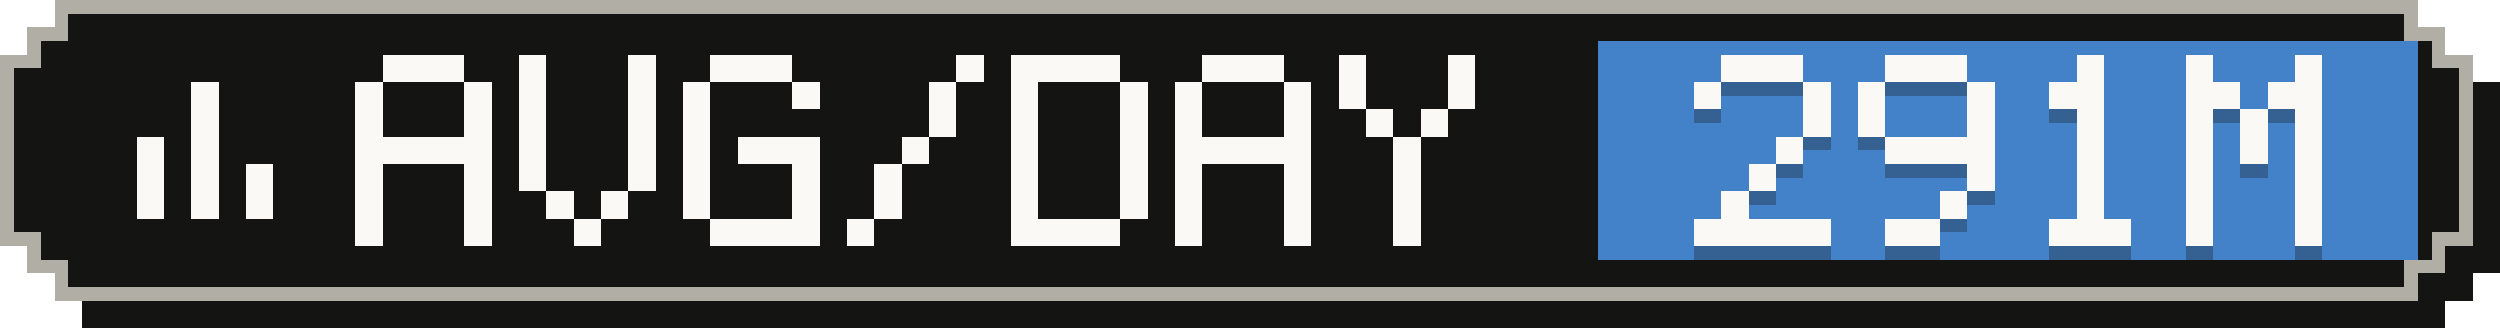
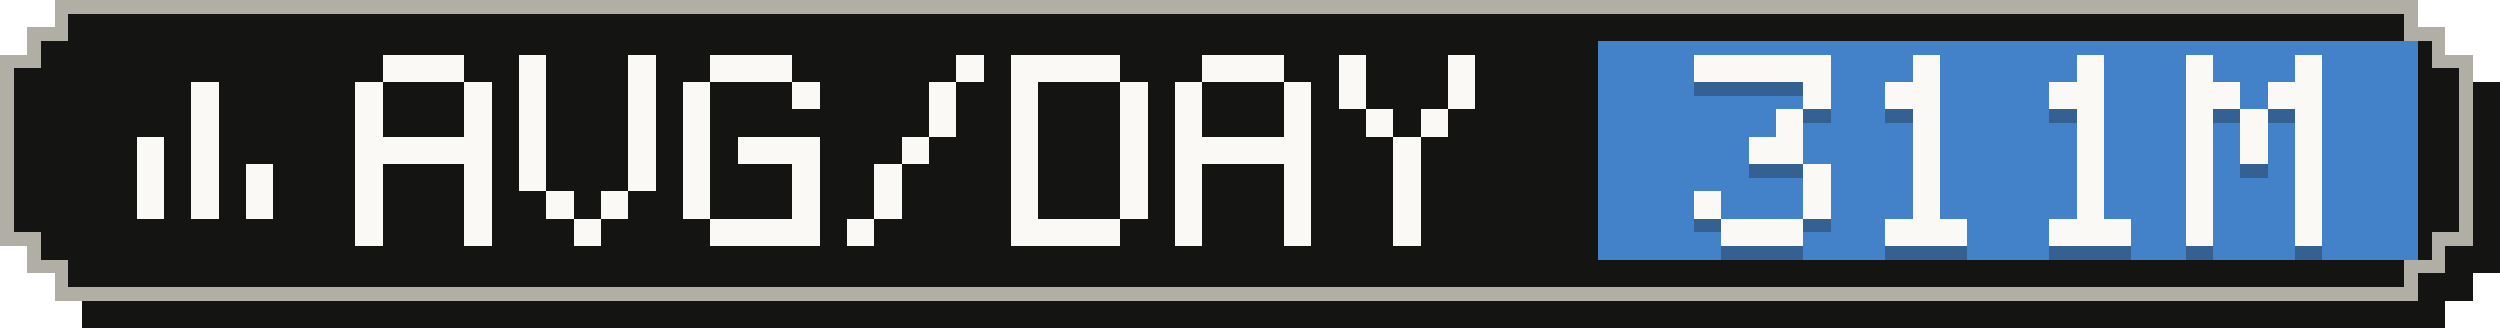
- <svg xmlns="http://www.w3.org/2000/svg" width="183" height="24" viewBox="0 0 183 24" role="img" aria-label="Average tokens per active day: 291M">
+ <svg xmlns="http://www.w3.org/2000/svg" width="183" height="24" viewBox="0 0 183 24" role="img" aria-label="Average tokens per active day: 311M">
  <g shape-rendering="crispEdges">
    <path fill="#141413" d="M6,2 H179 V4 H181 V6 H183 V20 H181 V22 H179 V24 H6 V22 H4 V20 H2 V6 H4 V4 H6 Z" />
    <path fill="#b0aea5" d="M4,0 H177 V2 H179 V4 H181 V18 H179 V20 H177 V22 H4 V20 H2 V18 H0 V4 H2 V2 H4 Z" />
    <path fill="#141413" d="M5,1 H176 V3 H178 V5 H180 V17 H178 V19 H176 V21 H5 V19 H3 V17 H1 V5 H3 V3 H5 Z" />
    <rect fill="#4382c9" x="117" y="3" width="60" height="16" />
    <g fill="#faf9f5">
      <rect x="14" y="6" width="2" height="2" />
      <rect x="14" y="8" width="2" height="2" />
      <rect x="10" y="10" width="2" height="2" />
      <rect x="14" y="10" width="2" height="2" />
      <rect x="10" y="12" width="2" height="2" />
      <rect x="14" y="12" width="2" height="2" />
      <rect x="18" y="12" width="2" height="2" />
      <rect x="10" y="14" width="2" height="2" />
      <rect x="14" y="14" width="2" height="2" />
      <rect x="18" y="14" width="2" height="2" />
    </g>
    <g fill="#faf9f5">
      <rect x="28" y="4" width="6" height="2" />
      <rect x="26" y="6" width="2" height="2" />
      <rect x="34" y="6" width="2" height="2" />
      <rect x="26" y="8" width="2" height="2" />
      <rect x="34" y="8" width="2" height="2" />
      <rect x="26" y="10" width="10" height="2" />
      <rect x="26" y="12" width="2" height="2" />
      <rect x="34" y="12" width="2" height="2" />
      <rect x="26" y="14" width="2" height="2" />
      <rect x="34" y="14" width="2" height="2" />
      <rect x="26" y="16" width="2" height="2" />
      <rect x="34" y="16" width="2" height="2" />
      <rect x="38" y="4" width="2" height="2" />
      <rect x="46" y="4" width="2" height="2" />
      <rect x="38" y="6" width="2" height="2" />
      <rect x="46" y="6" width="2" height="2" />
      <rect x="38" y="8" width="2" height="2" />
      <rect x="46" y="8" width="2" height="2" />
      <rect x="38" y="10" width="2" height="2" />
      <rect x="46" y="10" width="2" height="2" />
      <rect x="38" y="12" width="2" height="2" />
      <rect x="46" y="12" width="2" height="2" />
      <rect x="40" y="14" width="2" height="2" />
      <rect x="44" y="14" width="2" height="2" />
      <rect x="42" y="16" width="2" height="2" />
      <rect x="52" y="4" width="6" height="2" />
      <rect x="50" y="6" width="2" height="2" />
      <rect x="58" y="6" width="2" height="2" />
      <rect x="50" y="8" width="2" height="2" />
      <rect x="50" y="10" width="2" height="2" />
      <rect x="54" y="10" width="6" height="2" />
      <rect x="50" y="12" width="2" height="2" />
      <rect x="58" y="12" width="2" height="2" />
      <rect x="50" y="14" width="2" height="2" />
      <rect x="58" y="14" width="2" height="2" />
      <rect x="52" y="16" width="8" height="2" />
      <rect x="70" y="4" width="2" height="2" />
      <rect x="68" y="6" width="2" height="2" />
      <rect x="68" y="8" width="2" height="2" />
      <rect x="66" y="10" width="2" height="2" />
      <rect x="64" y="12" width="2" height="2" />
      <rect x="64" y="14" width="2" height="2" />
      <rect x="62" y="16" width="2" height="2" />
      <rect x="74" y="4" width="8" height="2" />
      <rect x="74" y="6" width="2" height="2" />
      <rect x="82" y="6" width="2" height="2" />
      <rect x="74" y="8" width="2" height="2" />
      <rect x="82" y="8" width="2" height="2" />
      <rect x="74" y="10" width="2" height="2" />
      <rect x="82" y="10" width="2" height="2" />
      <rect x="74" y="12" width="2" height="2" />
      <rect x="82" y="12" width="2" height="2" />
      <rect x="74" y="14" width="2" height="2" />
      <rect x="82" y="14" width="2" height="2" />
      <rect x="74" y="16" width="8" height="2" />
      <rect x="88" y="4" width="6" height="2" />
      <rect x="86" y="6" width="2" height="2" />
      <rect x="94" y="6" width="2" height="2" />
      <rect x="86" y="8" width="2" height="2" />
      <rect x="94" y="8" width="2" height="2" />
      <rect x="86" y="10" width="10" height="2" />
      <rect x="86" y="12" width="2" height="2" />
      <rect x="94" y="12" width="2" height="2" />
      <rect x="86" y="14" width="2" height="2" />
      <rect x="94" y="14" width="2" height="2" />
      <rect x="86" y="16" width="2" height="2" />
      <rect x="94" y="16" width="2" height="2" />
      <rect x="98" y="4" width="2" height="2" />
      <rect x="106" y="4" width="2" height="2" />
      <rect x="98" y="6" width="2" height="2" />
      <rect x="106" y="6" width="2" height="2" />
      <rect x="100" y="8" width="2" height="2" />
      <rect x="104" y="8" width="2" height="2" />
      <rect x="102" y="10" width="2" height="2" />
      <rect x="102" y="12" width="2" height="2" />
      <rect x="102" y="14" width="2" height="2" />
      <rect x="102" y="16" width="2" height="2" />
    </g>
    <g fill="#141413" fill-opacity=".3">
-       <rect x="126" y="5" width="6" height="2" />
-       <rect x="124" y="7" width="2" height="2" />
+       <rect x="124" y="5" width="10" height="2" />
      <rect x="132" y="7" width="2" height="2" />
-       <rect x="132" y="9" width="2" height="2" />
-       <rect x="130" y="11" width="2" height="2" />
-       <rect x="128" y="13" width="2" height="2" />
-       <rect x="126" y="15" width="2" height="2" />
-       <rect x="124" y="17" width="10" height="2" />
-       <rect x="138" y="5" width="6" height="2" />
-       <rect x="136" y="7" width="2" height="2" />
-       <rect x="144" y="7" width="2" height="2" />
-       <rect x="136" y="9" width="2" height="2" />
-       <rect x="144" y="9" width="2" height="2" />
-       <rect x="138" y="11" width="8" height="2" />
-       <rect x="144" y="13" width="2" height="2" />
-       <rect x="142" y="15" width="2" height="2" />
-       <rect x="138" y="17" width="4" height="2" />
+       <rect x="130" y="9" width="2" height="2" />
+       <rect x="128" y="11" width="4" height="2" />
+       <rect x="132" y="13" width="2" height="2" />
+       <rect x="124" y="15" width="2" height="2" />
+       <rect x="132" y="15" width="2" height="2" />
+       <rect x="126" y="17" width="6" height="2" />
+       <rect x="140" y="5" width="2" height="2" />
+       <rect x="138" y="7" width="4" height="2" />
+       <rect x="140" y="9" width="2" height="2" />
+       <rect x="140" y="11" width="2" height="2" />
+       <rect x="140" y="13" width="2" height="2" />
+       <rect x="140" y="15" width="2" height="2" />
+       <rect x="138" y="17" width="6" height="2" />
      <rect x="152" y="5" width="2" height="2" />
      <rect x="150" y="7" width="4" height="2" />
      <rect x="152" y="9" width="2" height="2" />
      <rect x="152" y="11" width="2" height="2" />
      <rect x="152" y="13" width="2" height="2" />
      <rect x="152" y="15" width="2" height="2" />
      <rect x="150" y="17" width="6" height="2" />
      <rect x="160" y="5" width="2" height="2" />
      <rect x="168" y="5" width="2" height="2" />
      <rect x="160" y="7" width="4" height="2" />
      <rect x="166" y="7" width="4" height="2" />
      <rect x="160" y="9" width="2" height="2" />
      <rect x="164" y="9" width="2" height="2" />
      <rect x="168" y="9" width="2" height="2" />
      <rect x="160" y="11" width="2" height="2" />
      <rect x="164" y="11" width="2" height="2" />
      <rect x="168" y="11" width="2" height="2" />
      <rect x="160" y="13" width="2" height="2" />
      <rect x="168" y="13" width="2" height="2" />
      <rect x="160" y="15" width="2" height="2" />
      <rect x="168" y="15" width="2" height="2" />
      <rect x="160" y="17" width="2" height="2" />
      <rect x="168" y="17" width="2" height="2" />
    </g>
    <g fill="#faf9f5">
-       <rect x="126" y="4" width="6" height="2" />
-       <rect x="124" y="6" width="2" height="2" />
+       <rect x="124" y="4" width="10" height="2" />
      <rect x="132" y="6" width="2" height="2" />
-       <rect x="132" y="8" width="2" height="2" />
-       <rect x="130" y="10" width="2" height="2" />
-       <rect x="128" y="12" width="2" height="2" />
-       <rect x="126" y="14" width="2" height="2" />
-       <rect x="124" y="16" width="10" height="2" />
-       <rect x="138" y="4" width="6" height="2" />
-       <rect x="136" y="6" width="2" height="2" />
-       <rect x="144" y="6" width="2" height="2" />
-       <rect x="136" y="8" width="2" height="2" />
-       <rect x="144" y="8" width="2" height="2" />
-       <rect x="138" y="10" width="8" height="2" />
-       <rect x="144" y="12" width="2" height="2" />
-       <rect x="142" y="14" width="2" height="2" />
-       <rect x="138" y="16" width="4" height="2" />
+       <rect x="130" y="8" width="2" height="2" />
+       <rect x="128" y="10" width="4" height="2" />
+       <rect x="132" y="12" width="2" height="2" />
+       <rect x="124" y="14" width="2" height="2" />
+       <rect x="132" y="14" width="2" height="2" />
+       <rect x="126" y="16" width="6" height="2" />
+       <rect x="140" y="4" width="2" height="2" />
+       <rect x="138" y="6" width="4" height="2" />
+       <rect x="140" y="8" width="2" height="2" />
+       <rect x="140" y="10" width="2" height="2" />
+       <rect x="140" y="12" width="2" height="2" />
+       <rect x="140" y="14" width="2" height="2" />
+       <rect x="138" y="16" width="6" height="2" />
      <rect x="152" y="4" width="2" height="2" />
      <rect x="150" y="6" width="4" height="2" />
      <rect x="152" y="8" width="2" height="2" />
      <rect x="152" y="10" width="2" height="2" />
      <rect x="152" y="12" width="2" height="2" />
      <rect x="152" y="14" width="2" height="2" />
      <rect x="150" y="16" width="6" height="2" />
      <rect x="160" y="4" width="2" height="2" />
      <rect x="168" y="4" width="2" height="2" />
      <rect x="160" y="6" width="4" height="2" />
      <rect x="166" y="6" width="4" height="2" />
      <rect x="160" y="8" width="2" height="2" />
      <rect x="164" y="8" width="2" height="2" />
      <rect x="168" y="8" width="2" height="2" />
      <rect x="160" y="10" width="2" height="2" />
      <rect x="164" y="10" width="2" height="2" />
      <rect x="168" y="10" width="2" height="2" />
      <rect x="160" y="12" width="2" height="2" />
      <rect x="168" y="12" width="2" height="2" />
      <rect x="160" y="14" width="2" height="2" />
      <rect x="168" y="14" width="2" height="2" />
      <rect x="160" y="16" width="2" height="2" />
      <rect x="168" y="16" width="2" height="2" />
    </g>
  </g>
</svg>
